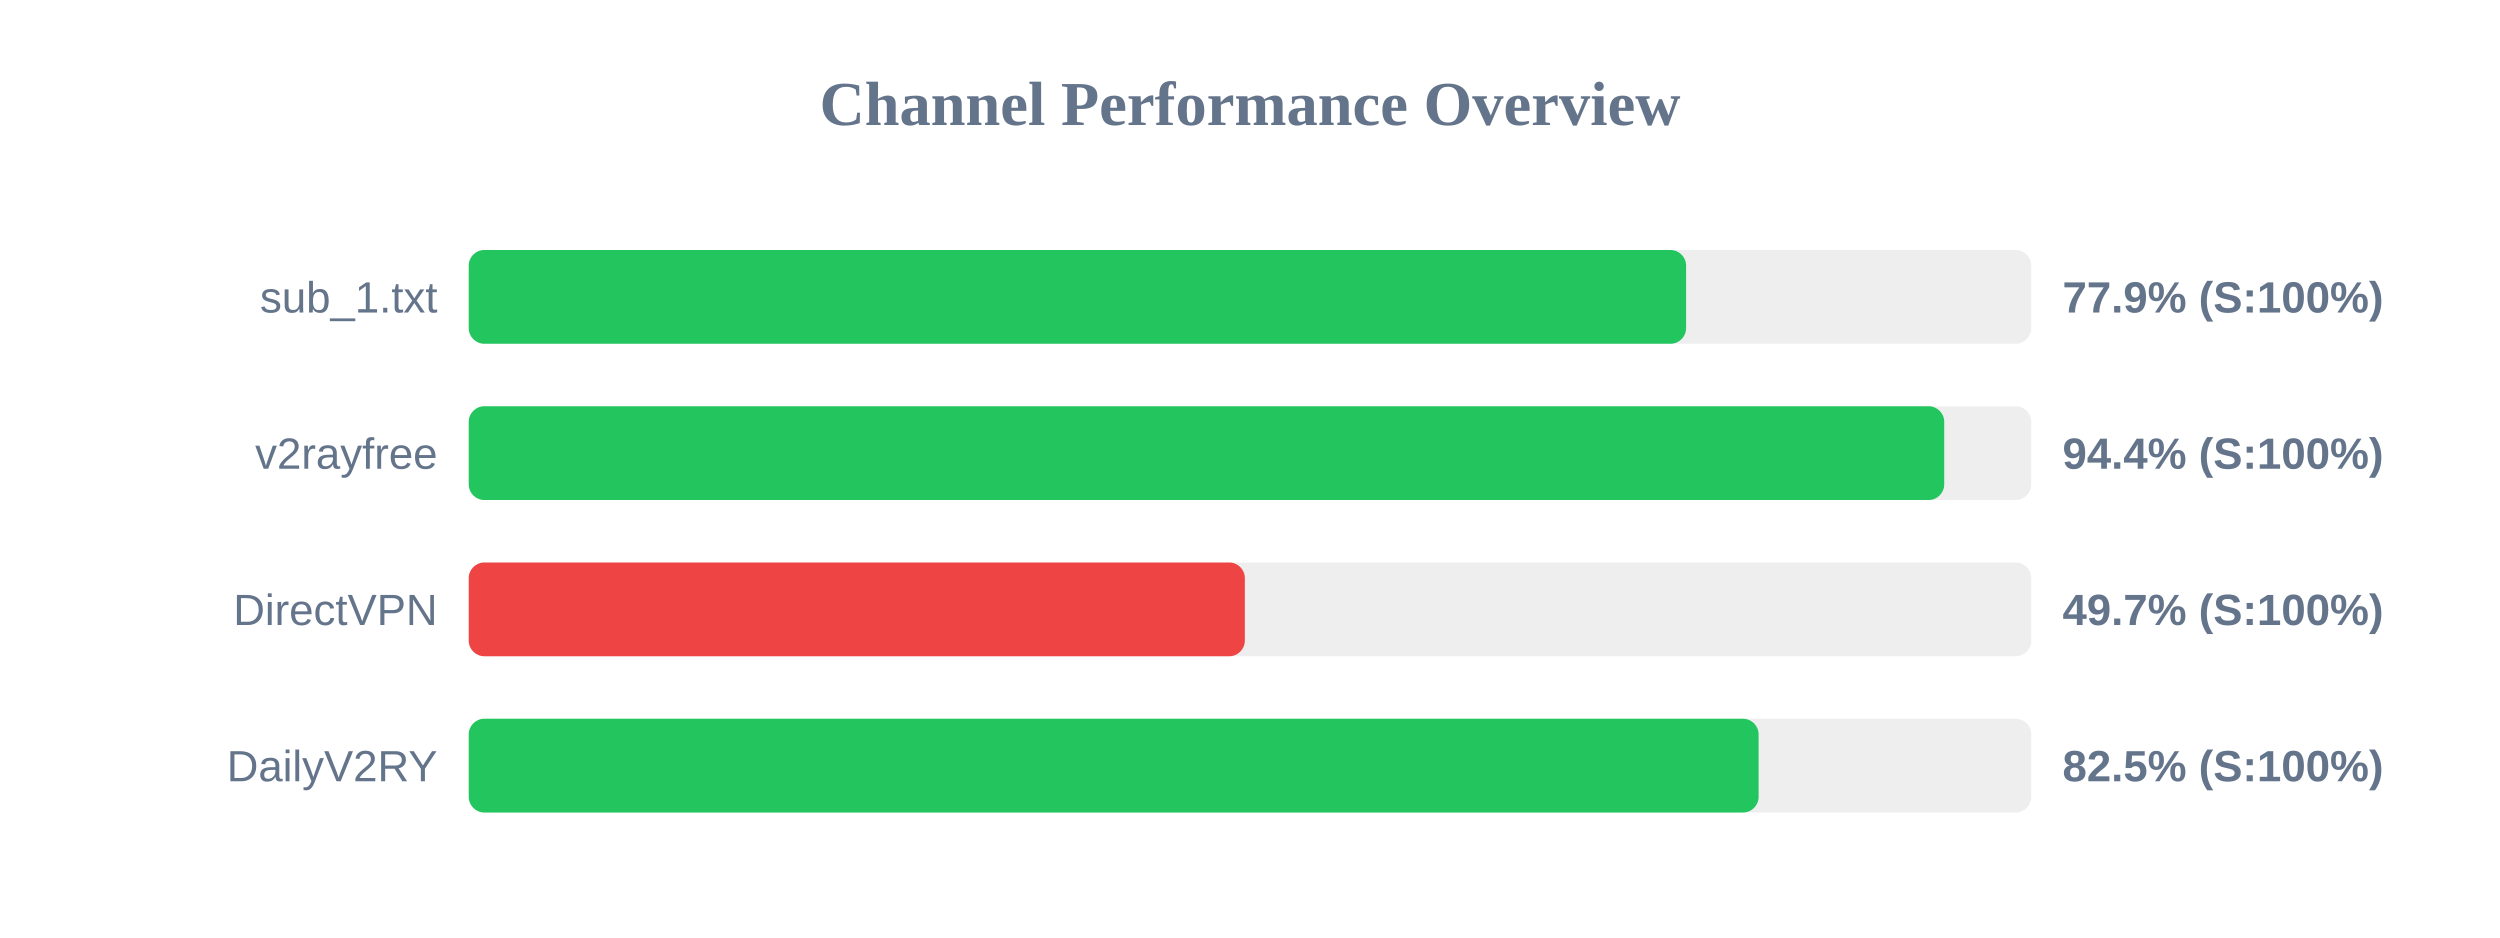
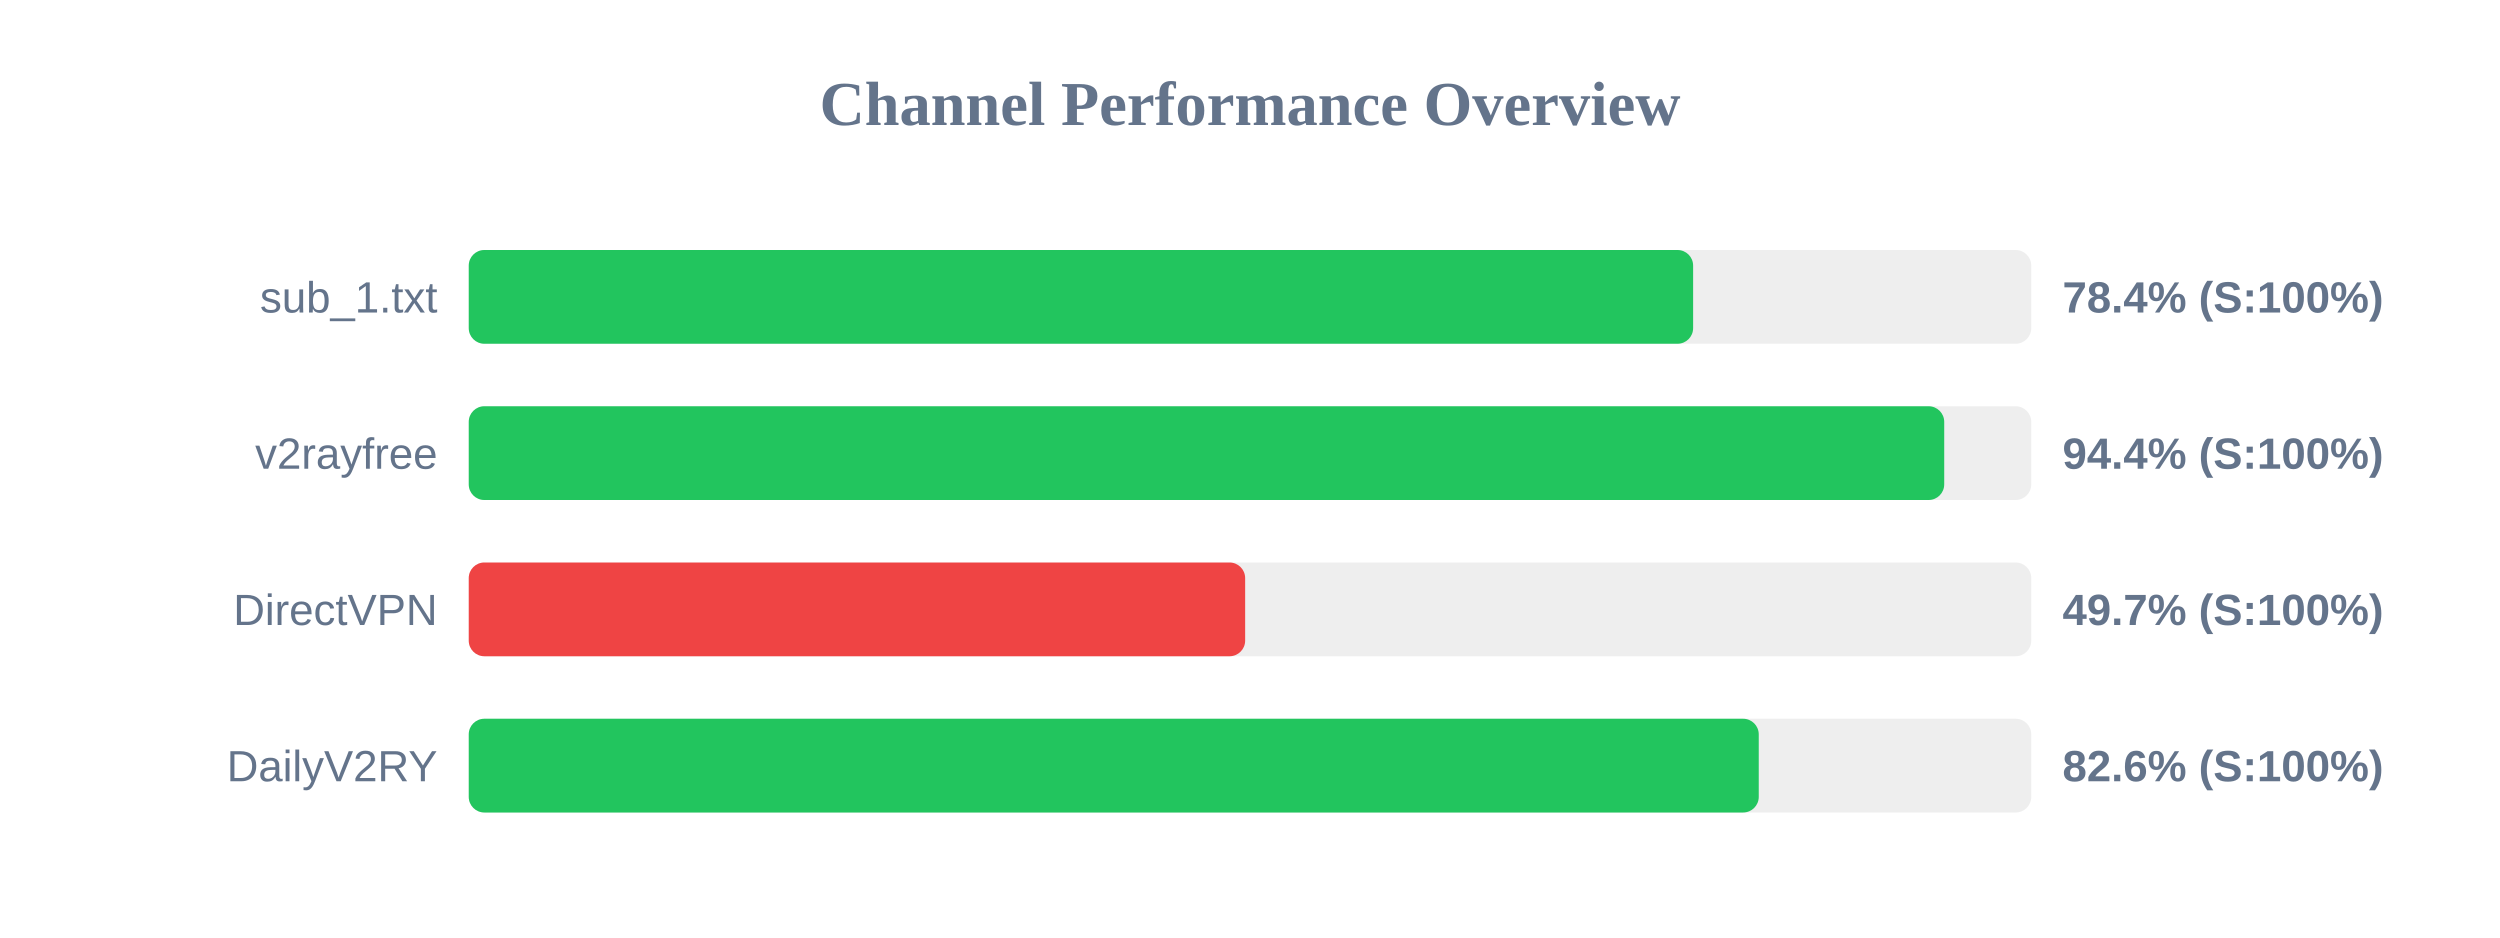
<svg xmlns="http://www.w3.org/2000/svg" width="800" height="300" version="1.1">
  <style>
        .row { font: 14px Arial; fill: #64748b; }
        .score { font: bold 14px Arial; fill: #64748b; }
    </style>
  <text x="400" y="40" text-anchor="middle" font-size="20px" font-weight="bold" fill="#64748b">Channel Performance Overview</text>
  <rect x="150" y="80" width="500" height="30" fill="#eee" rx="5" />
-   <rect x="150" y="80" width="389.55" height="30" fill="#22c55e" rx="5" />
+   <rect x="150" y="80" width="391.8" height="30" fill="#22c55e" rx="5" />
  <text x="140" y="100" text-anchor="end" class="row">sub_1.txt</text>
-   <text x="660" y="100" text-anchor="start" class="score">77.9% (S:100%)</text>
+   <text x="660" y="100" text-anchor="start" class="score">78.4% (S:100%)</text>
  <rect x="150" y="130" width="500" height="30" fill="#eee" rx="5" />
  <rect x="150" y="130" width="472.15" height="30" fill="#22c55e" rx="5" />
  <text x="140" y="150" text-anchor="end" class="row">v2rayfree</text>
  <text x="660" y="150" text-anchor="start" class="score">94.4% (S:100%)</text>
  <rect x="150" y="180" width="500" height="30" fill="#eee" rx="5" />
-   <rect x="150" y="180" width="248.35" height="30" fill="#ef4444" rx="5" />
+   <rect x="150" y="180" width="248.45" height="30" fill="#ef4444" rx="5" />
  <text x="140" y="200" text-anchor="end" class="row">DirectVPN</text>
  <text x="660" y="200" text-anchor="start" class="score">49.7% (S:100%)</text>
  <rect x="150" y="230" width="500" height="30" fill="#eee" rx="5" />
-   <rect x="150" y="230" width="412.75" height="30" fill="#22c55e" rx="5" />
+   <rect x="150" y="230" width="412.8" height="30" fill="#22c55e" rx="5" />
  <text x="140" y="250" text-anchor="end" class="row">DailyV2RY</text>
-   <text x="660" y="250" text-anchor="start" class="score">82.5% (S:100%)</text>
+   <text x="660" y="250" text-anchor="start" class="score">82.6% (S:100%)</text>
</svg>
